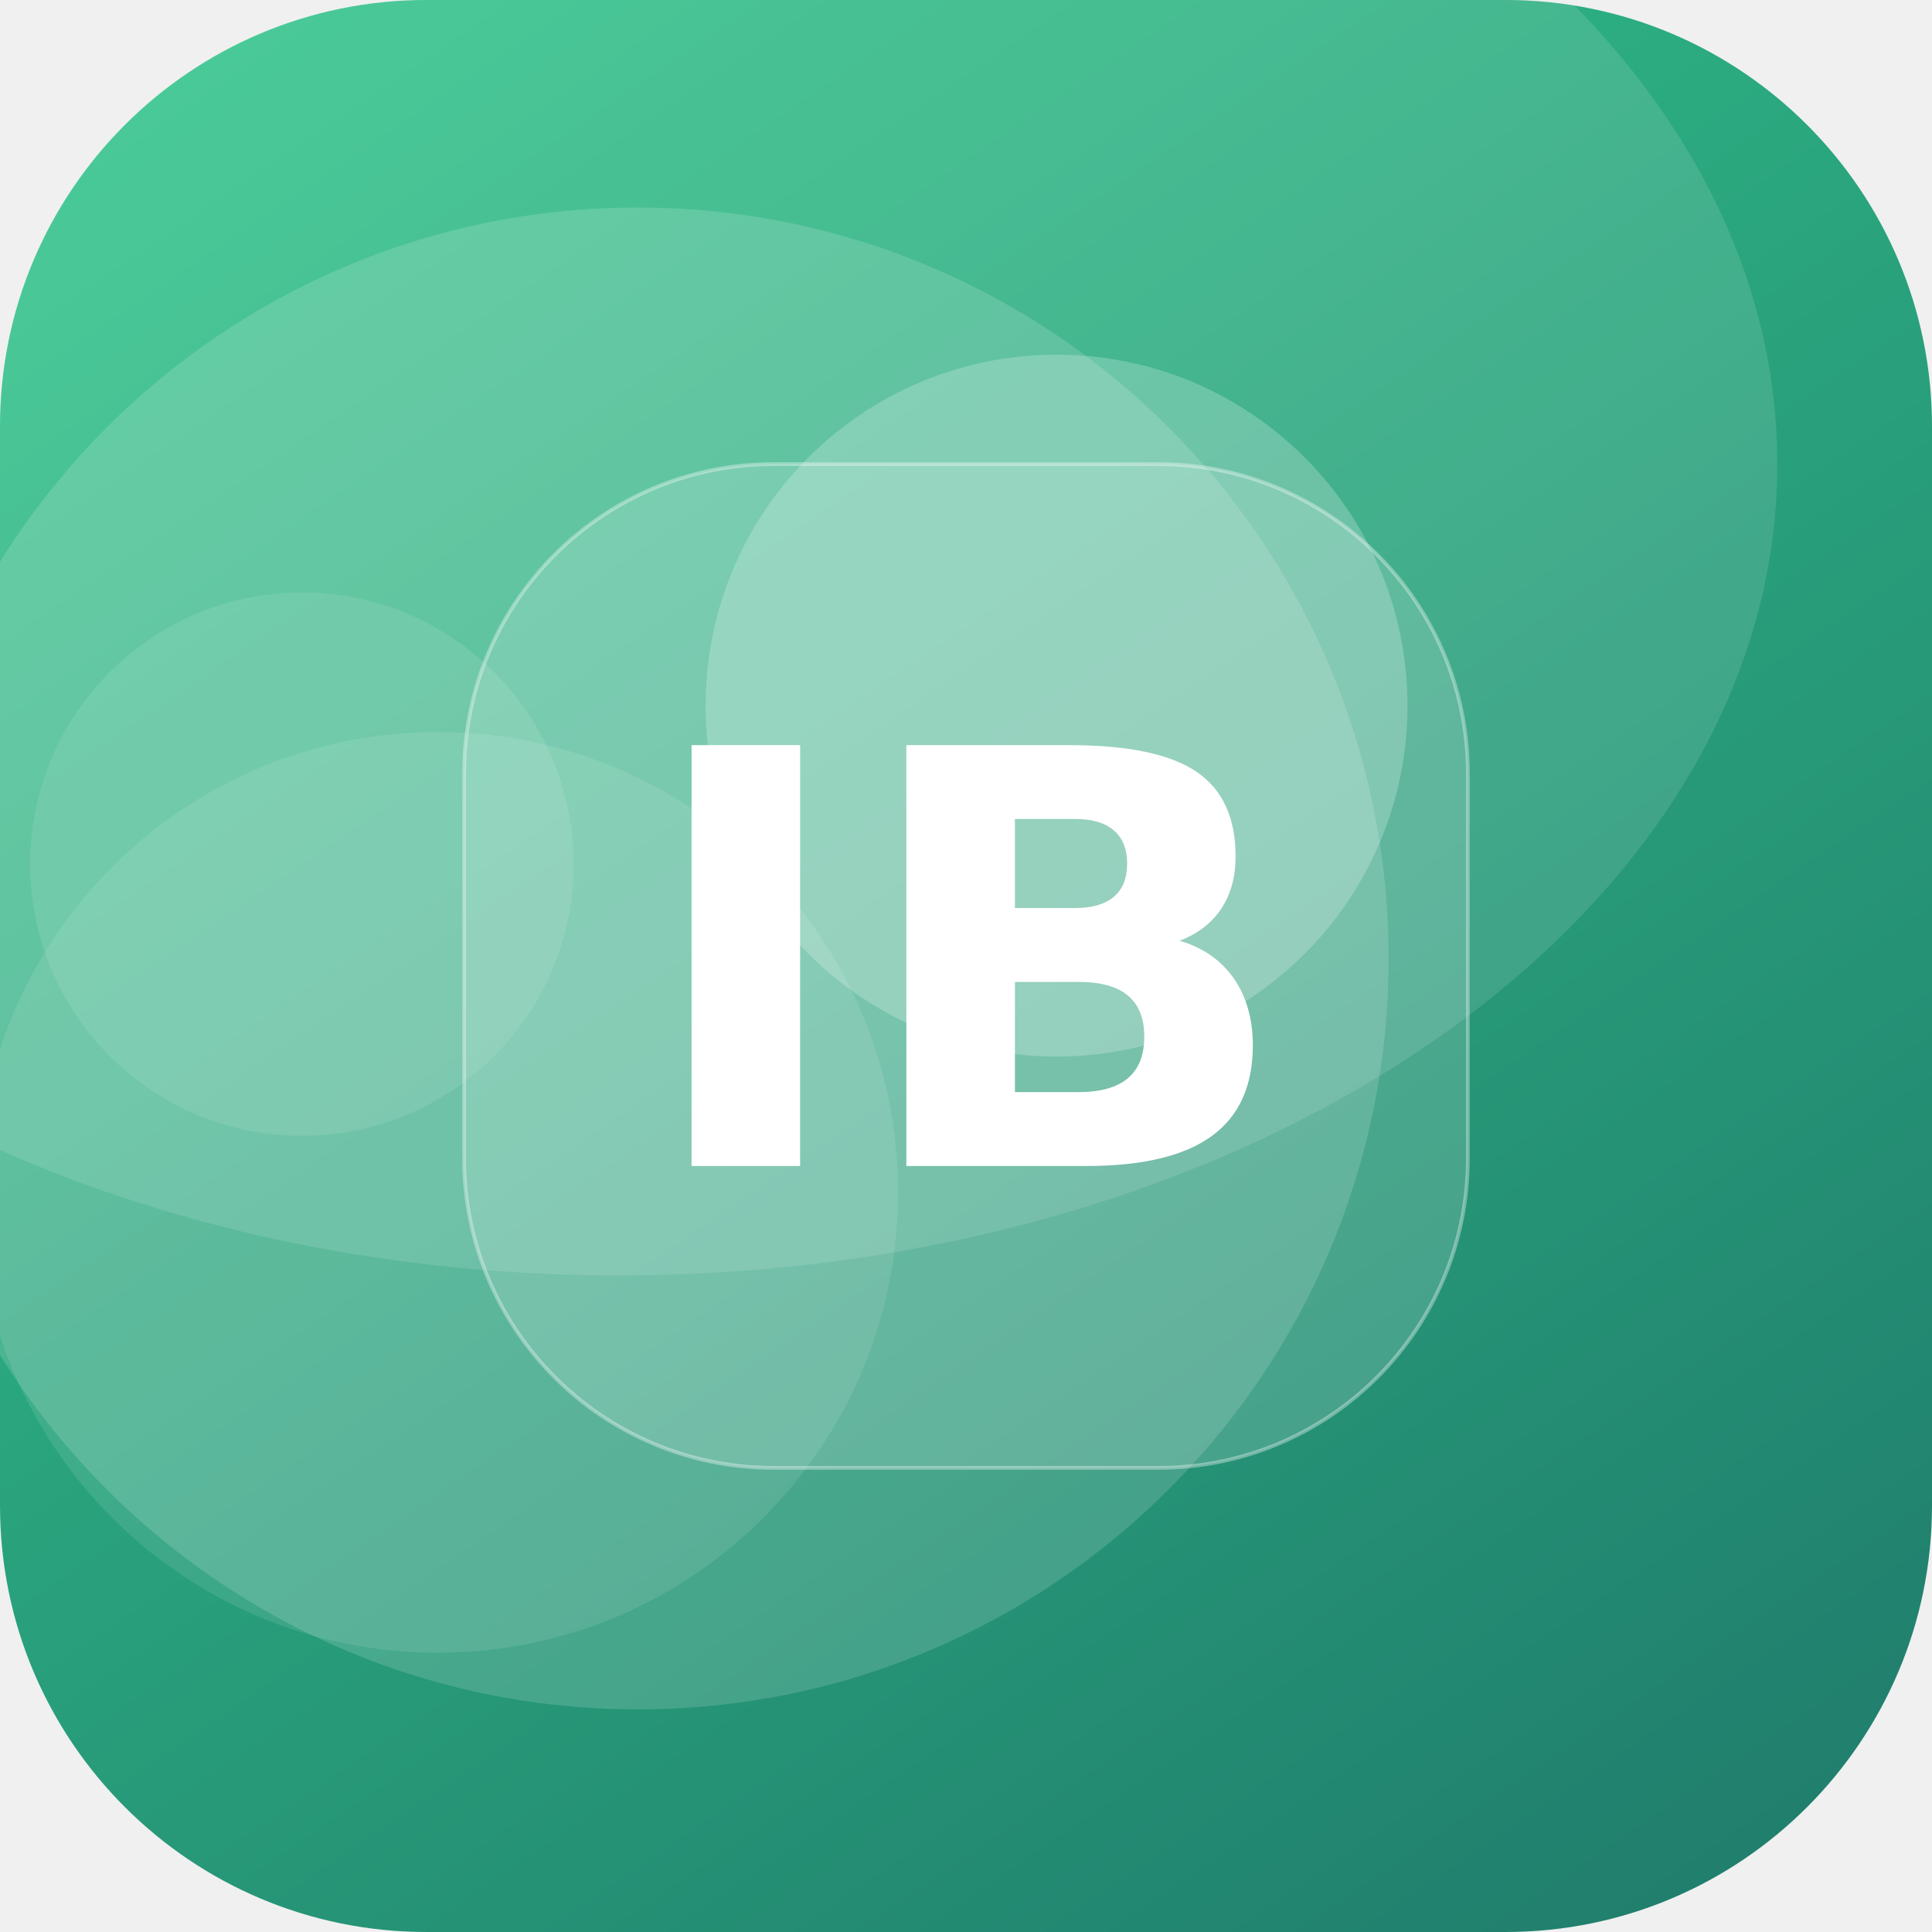
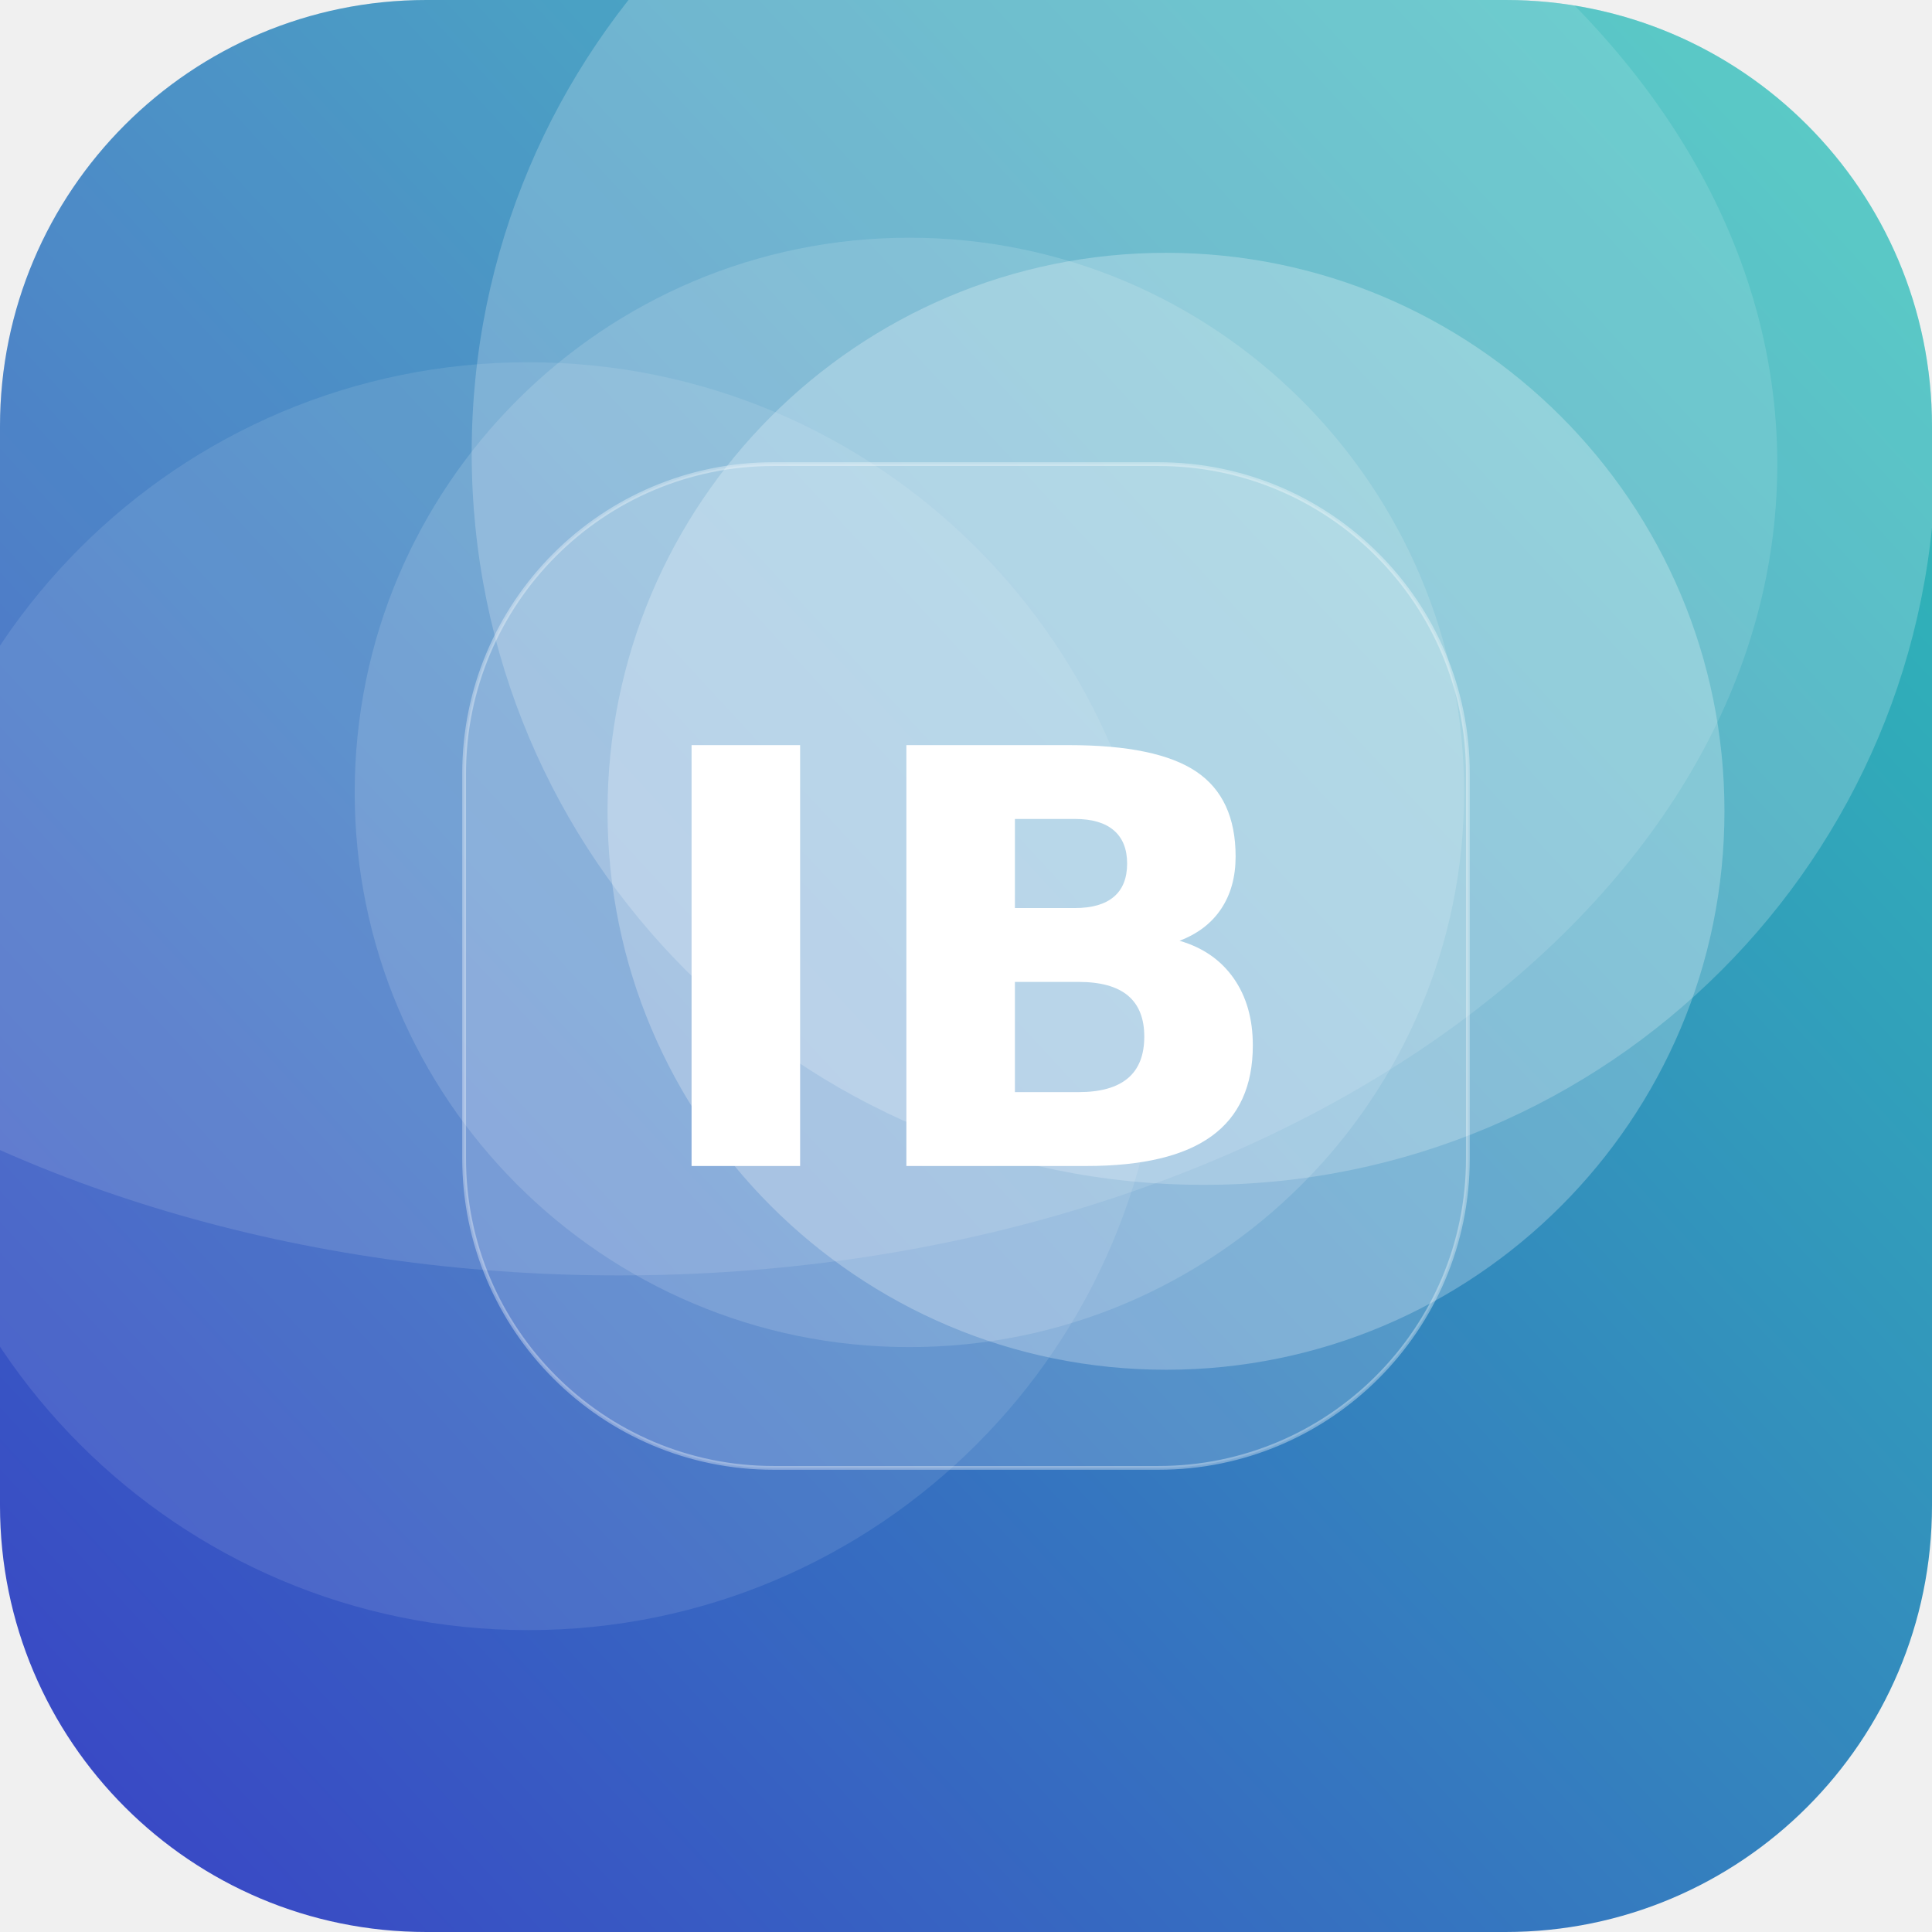
<svg xmlns="http://www.w3.org/2000/svg" width="512" height="512" viewBox="0 0 512 512">
  <defs>
-     <linearGradient id="g" x1="0" y1="0" x2="1" y2="1" gradientTransform="rotate(12 0.5 0.5)">
-       <stop offset="0" stop-color="#33C78C" />
-       <stop offset="1" stop-color="#1F7A6B" />
+     <linearGradient id="g" x1="0" y1="0" x2="1" y2="1" gradientTransform="rotate(93 0.5 0.5)">
+       <stop offset="0" stop-color="#2EC4B6" />
+       <stop offset="1" stop-color="#3A41C6" />
    </linearGradient>
    <clipPath id="c">
      <rect width="512" height="512" rx="113" />
    </clipPath>
  </defs>
  <g clip-path="url(#c)">
    <rect width="512" height="512" fill="url(#g)" />
-     <circle cx="169" cy="254" r="199" fill="#FFFFFF" fill-opacity="0.15" />
-     <circle cx="280" cy="187" r="93" fill="#FFFFFF" fill-opacity="0.22" />
-     <circle cx="80" cy="229" r="72" fill="#FFFFFF" fill-opacity="0.10" />
-     <circle cx="116" cy="316" r="122" fill="#FFFFFF" fill-opacity="0.10" />
+     <circle cx="309" cy="215" r="148" fill="#FFFFFF" fill-opacity="0.25" />
+     <circle cx="241" cy="210" r="147" fill="#FFFFFF" fill-opacity="0.14" />
+     <circle cx="319" cy="120" r="194" fill="#FFFFFF" fill-opacity="0.21" />
+     <circle cx="140" cy="264" r="168" fill="#FFFFFF" fill-opacity="0.10" />
    <ellipse cx="164" cy="123" rx="307" ry="215" fill="#FFFFFF" fill-opacity="0.12" />
    <rect x="123" y="123" width="266" height="266" rx="82" fill="#FFFFFF" fill-opacity="0.16" stroke="#FFFFFF" stroke-opacity="0.35" />
    <text x="50%" y="50%" dy="53" text-anchor="middle" font-family="DejaVu Sans, Helvetica, Arial, sans-serif" font-weight="bold" font-size="153" fill="#FFFFFF">IB</text>
  </g>
</svg>
